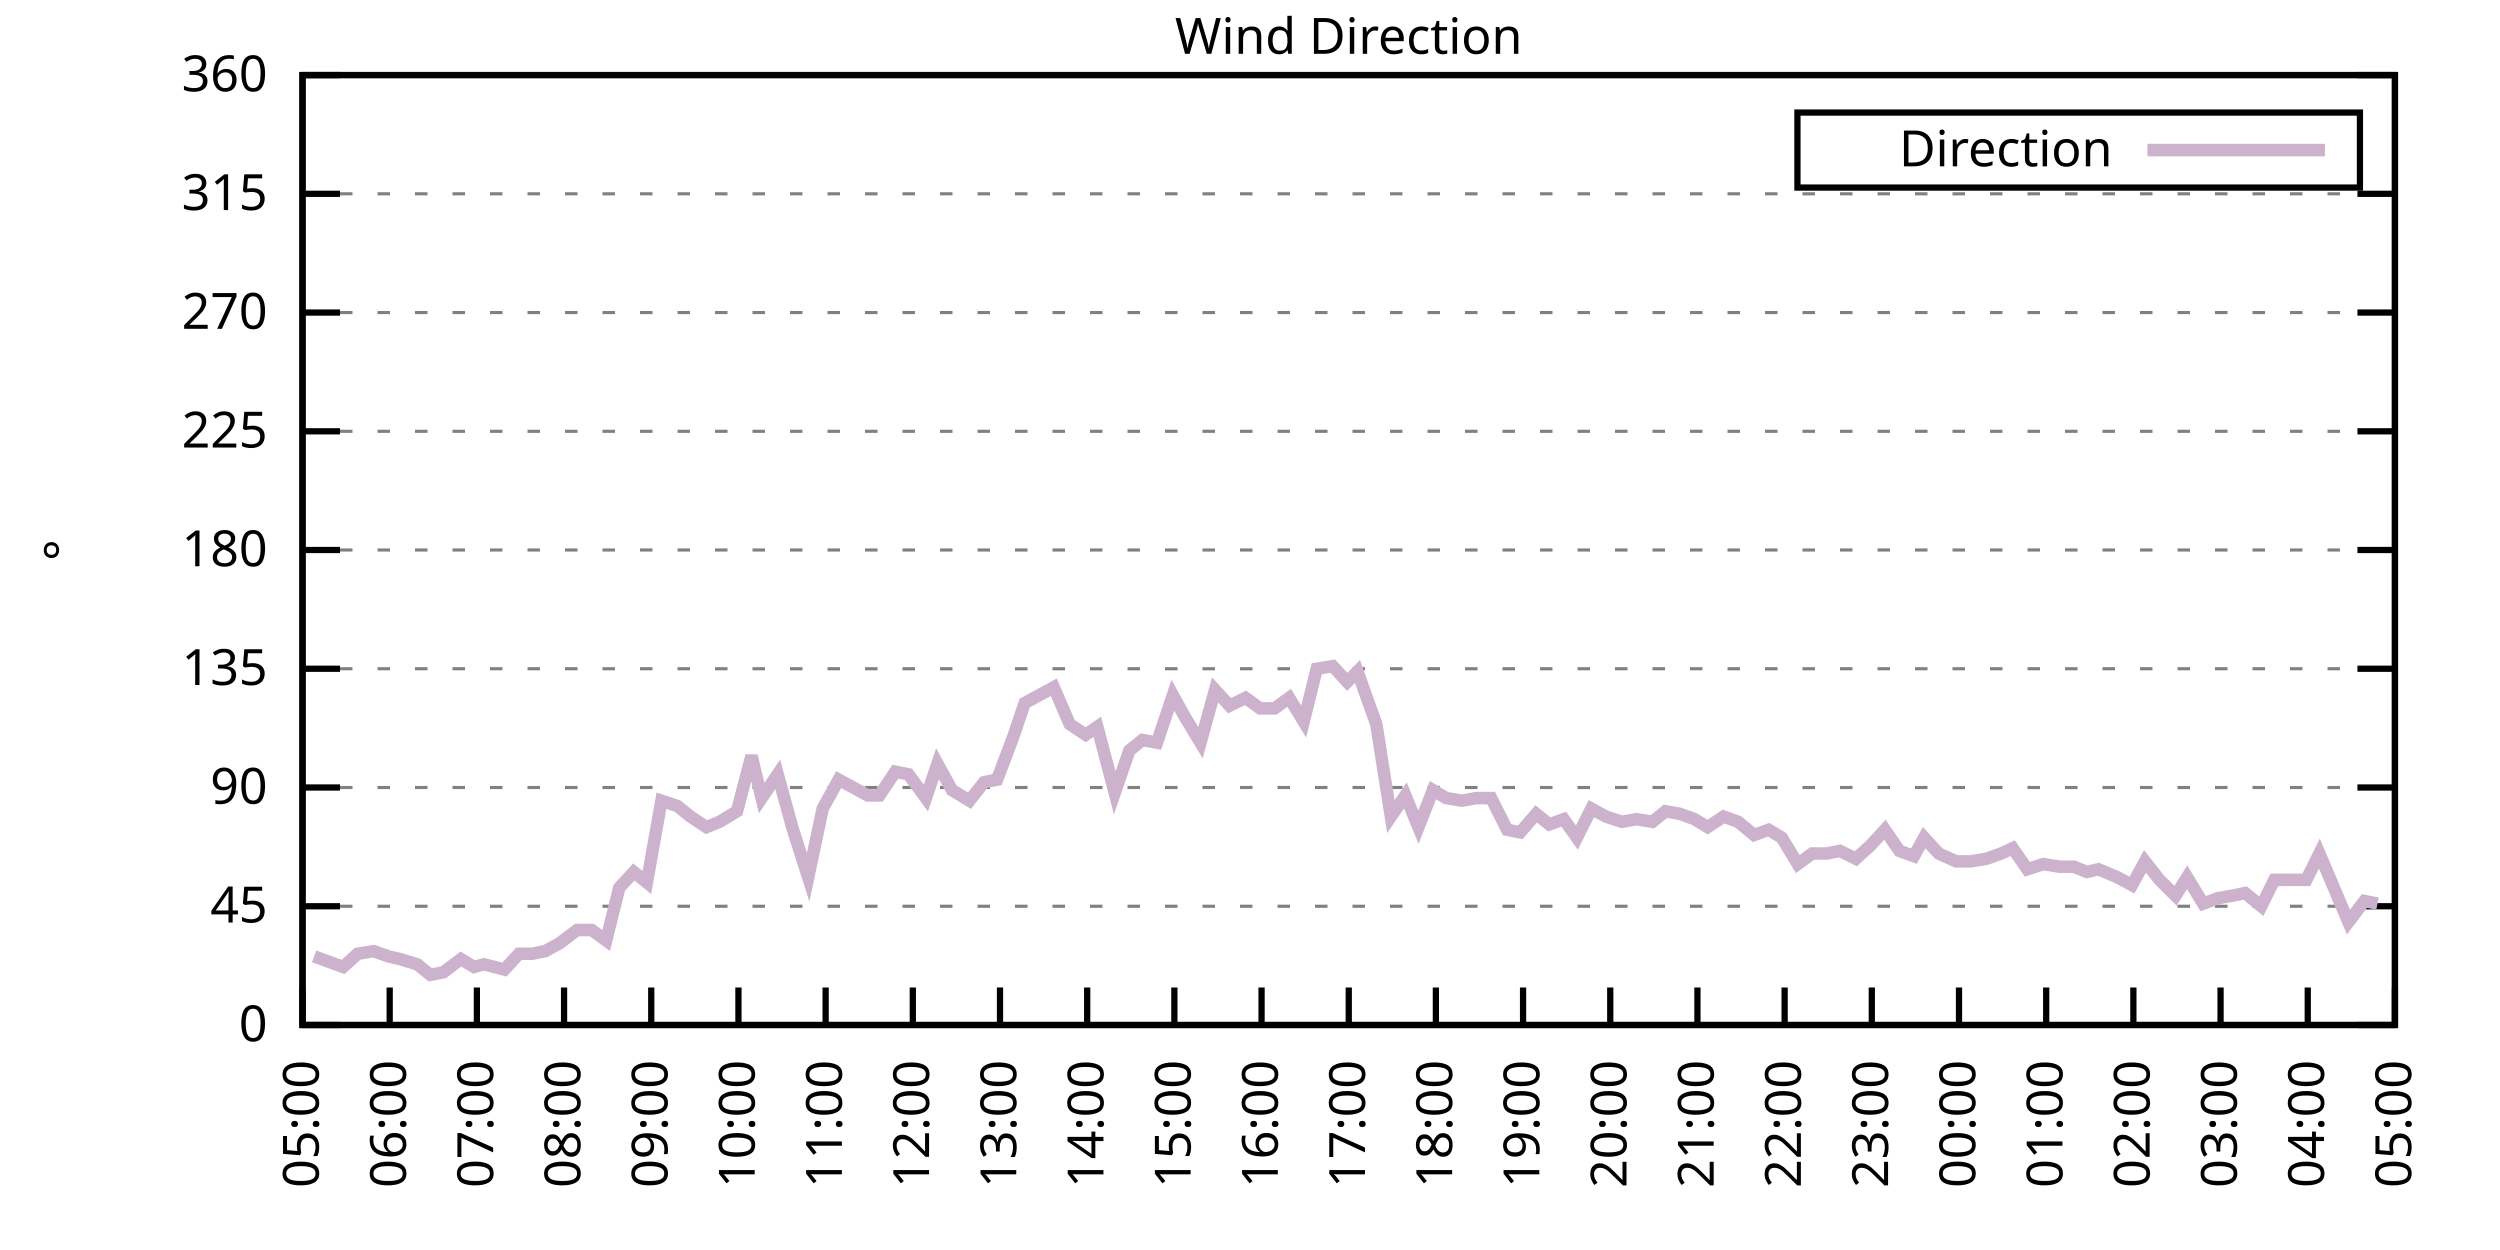
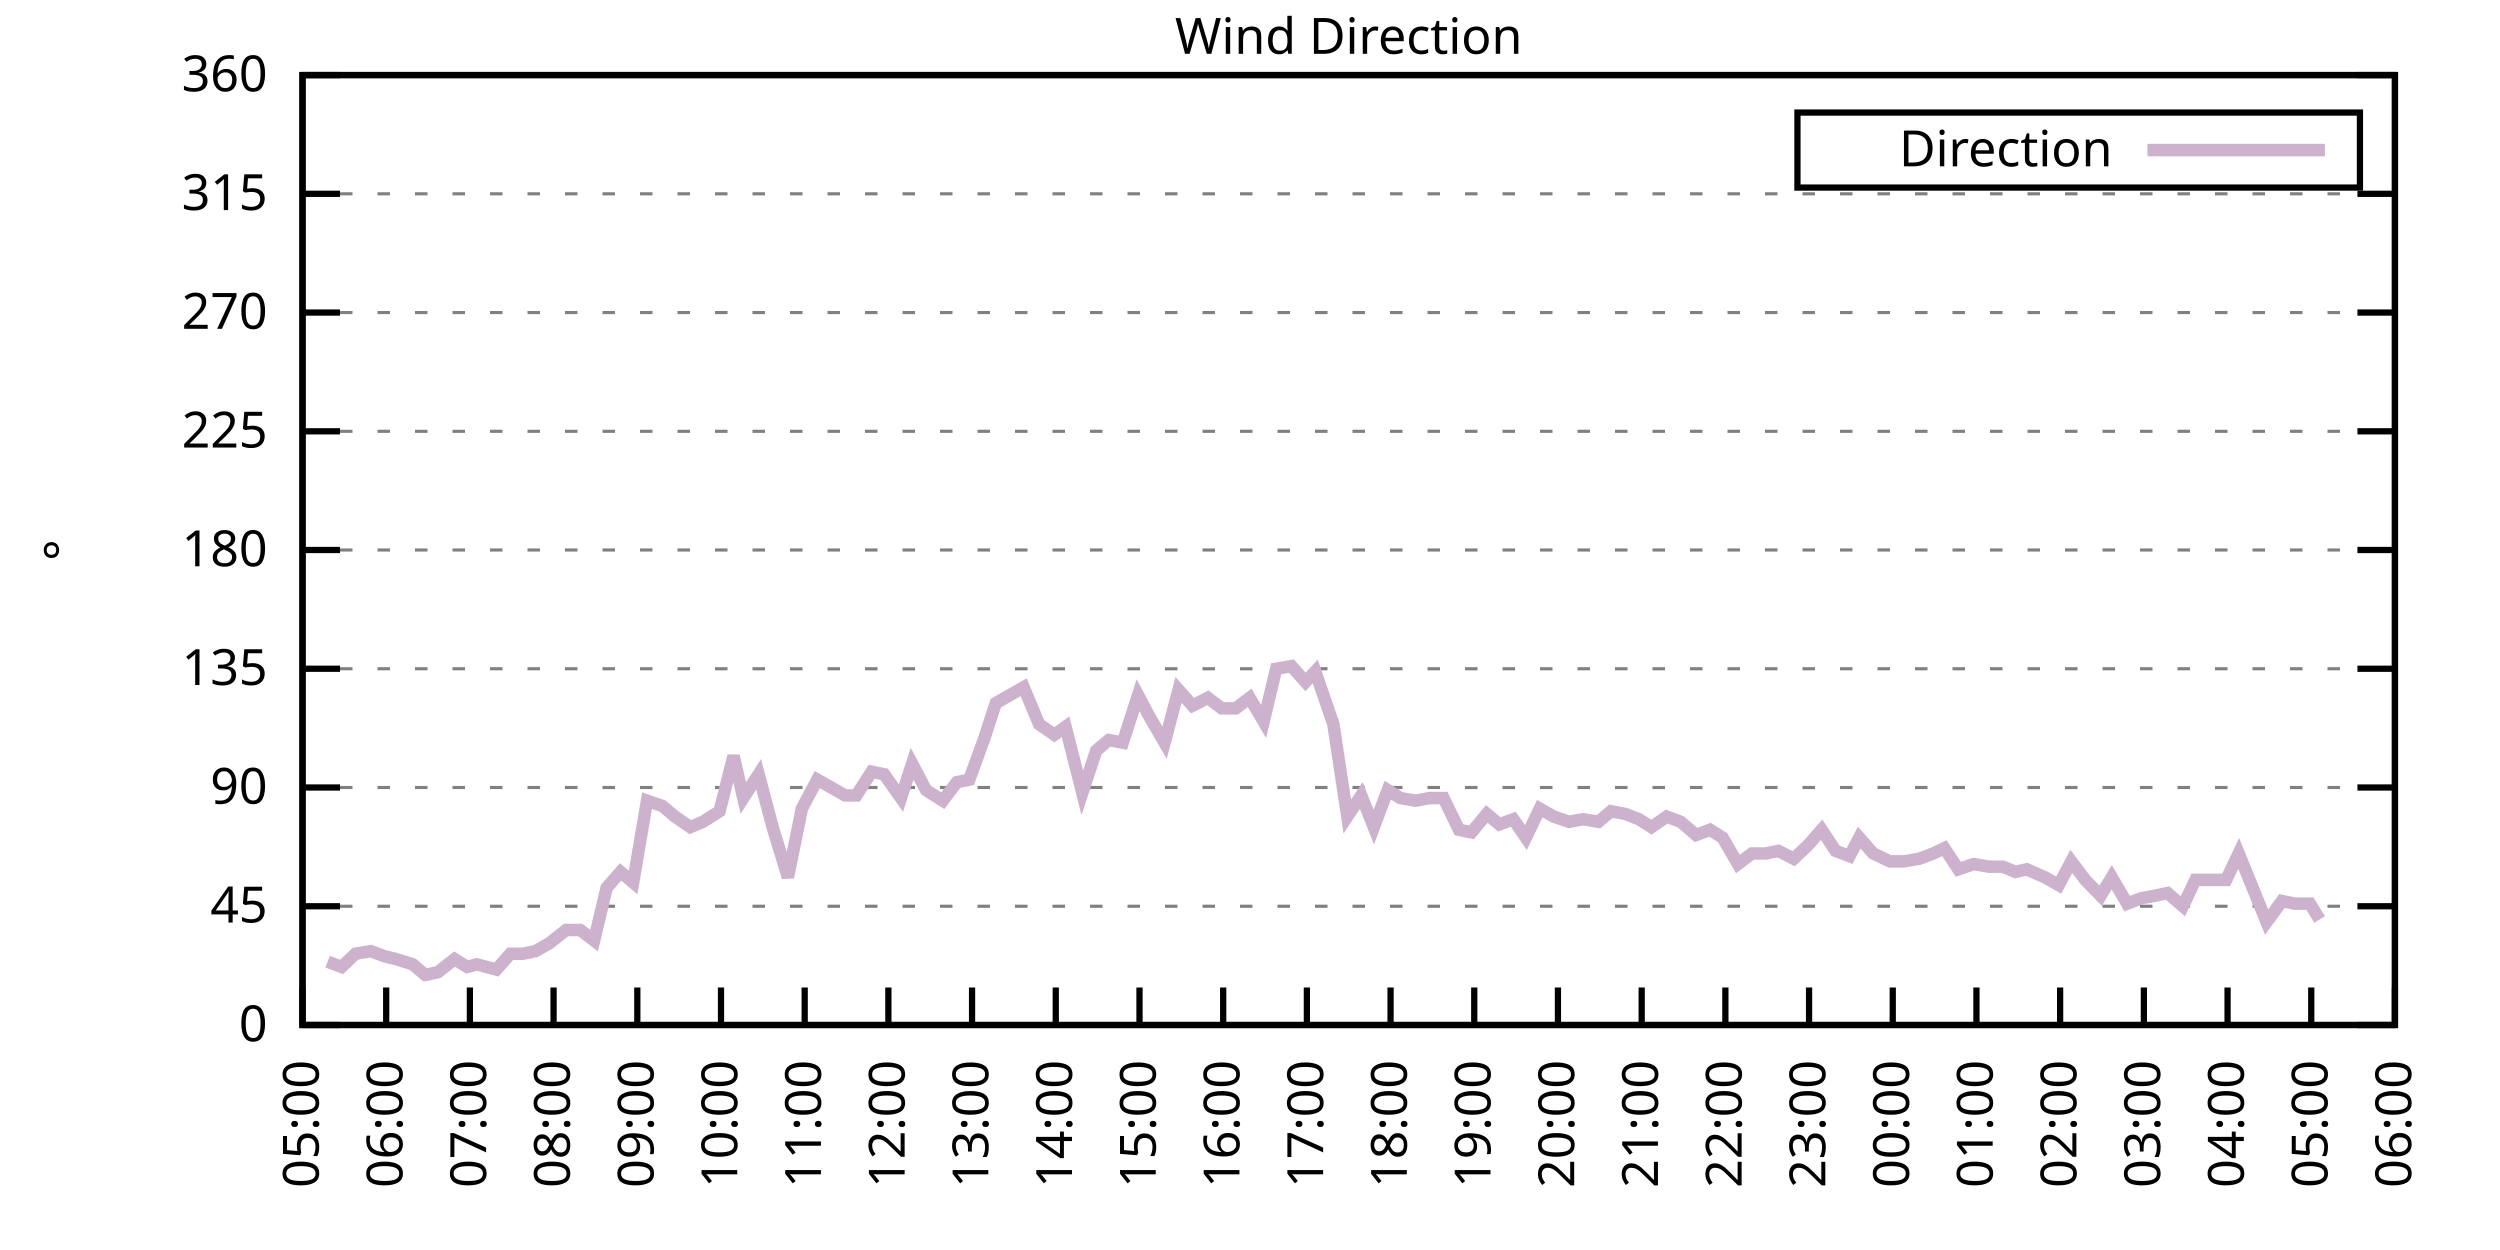
<svg xmlns="http://www.w3.org/2000/svg" xmlns:xlink="http://www.w3.org/1999/xlink" width="400" height="200" viewBox="0 0 400 200">
  <g id="gnuplot_canvas">
    <rect x="0" y="0" width="400" height="200" fill="none" />
    <defs>
      <circle id="gpDot" r="0.5" stroke-width="0.5" stroke="currentColor" />
      <path id="gpPt0" stroke-width="0.333" stroke="currentColor" d="M-1,0 h2 M0,-1 v2" />
      <path id="gpPt1" stroke-width="0.333" stroke="currentColor" d="M-1,-1 L1,1 M1,-1 L-1,1" />
      <path id="gpPt2" stroke-width="0.333" stroke="currentColor" d="M-1,0 L1,0 M0,-1 L0,1 M-1,-1 L1,1 M-1,1 L1,-1" />
      <rect id="gpPt3" stroke-width="0.333" stroke="currentColor" x="-1" y="-1" width="2" height="2" />
      <rect id="gpPt4" stroke-width="0.333" stroke="currentColor" fill="currentColor" x="-1" y="-1" width="2" height="2" />
      <circle id="gpPt5" stroke-width="0.333" stroke="currentColor" cx="0" cy="0" r="1" />
      <use xlink:href="#gpPt5" id="gpPt6" fill="currentColor" stroke="none" />
      <path id="gpPt7" stroke-width="0.333" stroke="currentColor" d="M0,-1.33 L-1.33,0.67 L1.33,0.67 z" />
      <use xlink:href="#gpPt7" id="gpPt8" fill="currentColor" stroke="none" />
      <use xlink:href="#gpPt7" id="gpPt9" stroke="currentColor" transform="rotate(180)" />
      <use xlink:href="#gpPt9" id="gpPt10" fill="currentColor" stroke="none" />
      <use xlink:href="#gpPt3" id="gpPt11" stroke="currentColor" transform="rotate(45)" />
      <use xlink:href="#gpPt11" id="gpPt12" fill="currentColor" stroke="none" />
      <path id="gpPt13" stroke-width="0.333" stroke="currentColor" d="M0,1.330 L1.265,0.411 L0.782,-1.067 L-0.782,-1.076 L-1.265,0.411 z" />
      <use xlink:href="#gpPt13" id="gpPt14" fill="currentColor" stroke="none" />
      <filter id="textbox" filterUnits="objectBoundingBox" x="0" y="0" height="1" width="1">
        <feFlood flood-color="white" flood-opacity="1" result="bgnd" />
        <feComposite in="SourceGraphic" in2="bgnd" operator="atop" />
      </filter>
      <filter id="greybox" filterUnits="objectBoundingBox" x="0" y="0" height="1" width="1">
        <feFlood flood-color="lightgrey" flood-opacity="1" result="grey" />
        <feComposite in="SourceGraphic" in2="grey" operator="atop" />
      </filter>
    </defs>
    <g fill="none" color="white" stroke="currentColor" stroke-width="1.00" stroke-linecap="butt" stroke-linejoin="miter">
</g>
    <g fill="none" color="black" stroke="currentColor" stroke-width="1.00" stroke-linecap="butt" stroke-linejoin="miter">
      <g stroke="none" shape-rendering="crispEdges">
        <polygon fill="rgb(255, 255, 255)" points="48.40,164.00 383.18,164.00 383.18,12.02 48.40,12.02 " />
      </g>
    </g>
    <g fill="none" color="black" stroke="currentColor" stroke-width="1.00" stroke-linecap="butt" stroke-linejoin="miter">
</g>
    <g fill="none" color="black" stroke="black" stroke-width="0.50" stroke-linecap="butt" stroke-linejoin="miter">
</g>
    <g fill="none" color="gray" stroke="currentColor" stroke-width="0.50" stroke-linecap="butt" stroke-linejoin="miter">
      <path stroke="gray" stroke-dasharray="2,4" class="gridline" d="M48.40,164.00 L383.19,164.00  " />
    </g>
    <g fill="none" color="gray" stroke="gray" stroke-width="1.00" stroke-linecap="butt" stroke-linejoin="miter">
</g>
    <g fill="none" color="black" stroke="currentColor" stroke-width="1.00" stroke-linecap="butt" stroke-linejoin="miter">
      <path stroke="black" d="M48.40,164.00 L54.40,164.00 M383.19,164.00 L377.19,164.00  " />
      <g transform="translate(42.80,166.60)" stroke="none" fill="black" font-family="Sans" font-size="8.00" text-anchor="end">
        <text>
          <tspan font-family="Sans"> 0</tspan>
        </text>
      </g>
    </g>
    <g fill="none" color="black" stroke="currentColor" stroke-width="1.00" stroke-linecap="butt" stroke-linejoin="miter">
</g>
    <g fill="none" color="black" stroke="black" stroke-width="0.50" stroke-linecap="butt" stroke-linejoin="miter">
</g>
    <g fill="none" color="gray" stroke="currentColor" stroke-width="0.50" stroke-linecap="butt" stroke-linejoin="miter">
      <path stroke="gray" stroke-dasharray="2,4" class="gridline" d="M48.40,145.00 L383.19,145.00  " />
    </g>
    <g fill="none" color="gray" stroke="gray" stroke-width="1.00" stroke-linecap="butt" stroke-linejoin="miter">
</g>
    <g fill="none" color="black" stroke="currentColor" stroke-width="1.00" stroke-linecap="butt" stroke-linejoin="miter">
      <path stroke="black" d="M48.40,145.00 L54.40,145.00 M383.19,145.00 L377.19,145.00  " />
      <g transform="translate(42.80,147.60)" stroke="none" fill="black" font-family="Sans" font-size="8.00" text-anchor="end">
        <text>
          <tspan font-family="Sans"> 45</tspan>
        </text>
      </g>
    </g>
    <g fill="none" color="black" stroke="currentColor" stroke-width="1.00" stroke-linecap="butt" stroke-linejoin="miter">
</g>
    <g fill="none" color="black" stroke="black" stroke-width="0.50" stroke-linecap="butt" stroke-linejoin="miter">
</g>
    <g fill="none" color="gray" stroke="currentColor" stroke-width="0.50" stroke-linecap="butt" stroke-linejoin="miter">
      <path stroke="gray" stroke-dasharray="2,4" class="gridline" d="M48.40,126.00 L383.19,126.00  " />
    </g>
    <g fill="none" color="gray" stroke="gray" stroke-width="1.00" stroke-linecap="butt" stroke-linejoin="miter">
</g>
    <g fill="none" color="black" stroke="currentColor" stroke-width="1.00" stroke-linecap="butt" stroke-linejoin="miter">
      <path stroke="black" d="M48.40,126.00 L54.40,126.00 M383.19,126.00 L377.19,126.00  " />
      <g transform="translate(42.80,128.60)" stroke="none" fill="black" font-family="Sans" font-size="8.00" text-anchor="end">
        <text>
          <tspan font-family="Sans"> 90</tspan>
        </text>
      </g>
    </g>
    <g fill="none" color="black" stroke="currentColor" stroke-width="1.00" stroke-linecap="butt" stroke-linejoin="miter">
</g>
    <g fill="none" color="black" stroke="black" stroke-width="0.50" stroke-linecap="butt" stroke-linejoin="miter">
</g>
    <g fill="none" color="gray" stroke="currentColor" stroke-width="0.50" stroke-linecap="butt" stroke-linejoin="miter">
      <path stroke="gray" stroke-dasharray="2,4" class="gridline" d="M48.40,107.00 L383.19,107.00  " />
    </g>
    <g fill="none" color="gray" stroke="gray" stroke-width="1.00" stroke-linecap="butt" stroke-linejoin="miter">
</g>
    <g fill="none" color="black" stroke="currentColor" stroke-width="1.00" stroke-linecap="butt" stroke-linejoin="miter">
      <path stroke="black" d="M48.40,107.00 L54.40,107.00 M383.19,107.00 L377.19,107.00  " />
      <g transform="translate(42.80,109.60)" stroke="none" fill="black" font-family="Sans" font-size="8.00" text-anchor="end">
        <text>
          <tspan font-family="Sans"> 135</tspan>
        </text>
      </g>
    </g>
    <g fill="none" color="black" stroke="currentColor" stroke-width="1.00" stroke-linecap="butt" stroke-linejoin="miter">
</g>
    <g fill="none" color="black" stroke="black" stroke-width="0.50" stroke-linecap="butt" stroke-linejoin="miter">
</g>
    <g fill="none" color="gray" stroke="currentColor" stroke-width="0.50" stroke-linecap="butt" stroke-linejoin="miter">
      <path stroke="gray" stroke-dasharray="2,4" class="gridline" d="M48.40,88.00 L383.19,88.00  " />
    </g>
    <g fill="none" color="gray" stroke="gray" stroke-width="1.00" stroke-linecap="butt" stroke-linejoin="miter">
</g>
    <g fill="none" color="black" stroke="currentColor" stroke-width="1.00" stroke-linecap="butt" stroke-linejoin="miter">
      <path stroke="black" d="M48.40,88.00 L54.40,88.00 M383.19,88.00 L377.19,88.00  " />
      <g transform="translate(42.80,90.60)" stroke="none" fill="black" font-family="Sans" font-size="8.00" text-anchor="end">
        <text>
          <tspan font-family="Sans"> 180</tspan>
        </text>
      </g>
    </g>
    <g fill="none" color="black" stroke="currentColor" stroke-width="1.00" stroke-linecap="butt" stroke-linejoin="miter">
</g>
    <g fill="none" color="black" stroke="black" stroke-width="0.50" stroke-linecap="butt" stroke-linejoin="miter">
</g>
    <g fill="none" color="gray" stroke="currentColor" stroke-width="0.50" stroke-linecap="butt" stroke-linejoin="miter">
      <path stroke="gray" stroke-dasharray="2,4" class="gridline" d="M48.40,69.01 L383.19,69.01  " />
    </g>
    <g fill="none" color="gray" stroke="gray" stroke-width="1.00" stroke-linecap="butt" stroke-linejoin="miter">
</g>
    <g fill="none" color="black" stroke="currentColor" stroke-width="1.00" stroke-linecap="butt" stroke-linejoin="miter">
      <path stroke="black" d="M48.40,69.01 L54.40,69.01 M383.19,69.01 L377.19,69.01  " />
      <g transform="translate(42.80,71.61)" stroke="none" fill="black" font-family="Sans" font-size="8.00" text-anchor="end">
        <text>
          <tspan font-family="Sans"> 225</tspan>
        </text>
      </g>
    </g>
    <g fill="none" color="black" stroke="currentColor" stroke-width="1.00" stroke-linecap="butt" stroke-linejoin="miter">
</g>
    <g fill="none" color="black" stroke="black" stroke-width="0.50" stroke-linecap="butt" stroke-linejoin="miter">
</g>
    <g fill="none" color="gray" stroke="currentColor" stroke-width="0.50" stroke-linecap="butt" stroke-linejoin="miter">
      <path stroke="gray" stroke-dasharray="2,4" class="gridline" d="M48.40,50.01 L383.19,50.01  " />
    </g>
    <g fill="none" color="gray" stroke="gray" stroke-width="1.00" stroke-linecap="butt" stroke-linejoin="miter">
</g>
    <g fill="none" color="black" stroke="currentColor" stroke-width="1.00" stroke-linecap="butt" stroke-linejoin="miter">
      <path stroke="black" d="M48.40,50.01 L54.40,50.01 M383.19,50.01 L377.19,50.01  " />
      <g transform="translate(42.80,52.61)" stroke="none" fill="black" font-family="Sans" font-size="8.00" text-anchor="end">
        <text>
          <tspan font-family="Sans"> 270</tspan>
        </text>
      </g>
    </g>
    <g fill="none" color="black" stroke="currentColor" stroke-width="1.00" stroke-linecap="butt" stroke-linejoin="miter">
</g>
    <g fill="none" color="black" stroke="black" stroke-width="0.50" stroke-linecap="butt" stroke-linejoin="miter">
</g>
    <g fill="none" color="gray" stroke="currentColor" stroke-width="0.50" stroke-linecap="butt" stroke-linejoin="miter">
      <path stroke="gray" stroke-dasharray="2,4" class="gridline" d="M48.40,31.01 L383.19,31.01  " />
    </g>
    <g fill="none" color="gray" stroke="gray" stroke-width="1.00" stroke-linecap="butt" stroke-linejoin="miter">
</g>
    <g fill="none" color="black" stroke="currentColor" stroke-width="1.00" stroke-linecap="butt" stroke-linejoin="miter">
      <path stroke="black" d="M48.40,31.01 L54.40,31.01 M383.19,31.01 L377.19,31.01  " />
      <g transform="translate(42.80,33.61)" stroke="none" fill="black" font-family="Sans" font-size="8.00" text-anchor="end">
        <text>
          <tspan font-family="Sans"> 315</tspan>
        </text>
      </g>
    </g>
    <g fill="none" color="black" stroke="currentColor" stroke-width="1.00" stroke-linecap="butt" stroke-linejoin="miter">
</g>
    <g fill="none" color="black" stroke="black" stroke-width="0.50" stroke-linecap="butt" stroke-linejoin="miter">
</g>
    <g fill="none" color="gray" stroke="currentColor" stroke-width="0.50" stroke-linecap="butt" stroke-linejoin="miter">
      <path stroke="gray" stroke-dasharray="2,4" class="gridline" d="M48.40,12.01 L383.19,12.01  " />
    </g>
    <g fill="none" color="gray" stroke="gray" stroke-width="1.00" stroke-linecap="butt" stroke-linejoin="miter">
</g>
    <g fill="none" color="black" stroke="currentColor" stroke-width="1.00" stroke-linecap="butt" stroke-linejoin="miter">
      <path stroke="black" d="M48.40,12.01 L54.40,12.01 M383.19,12.01 L377.19,12.01  " />
      <g transform="translate(42.80,14.61)" stroke="none" fill="black" font-family="Sans" font-size="8.00" text-anchor="end">
        <text>
          <tspan font-family="Sans"> 360</tspan>
        </text>
      </g>
    </g>
    <g fill="none" color="black" stroke="currentColor" stroke-width="1.00" stroke-linecap="butt" stroke-linejoin="miter">
      <path stroke="black" d="M48.40,164.00 L48.40,158.00  " />
      <g transform="translate(51.00,169.60) rotate(270.00)" stroke="none" fill="black" font-family="Sans" font-size="8.00" text-anchor="end">
        <text>
          <tspan font-family="Sans">05:00</tspan>
        </text>
      </g>
    </g>
    <g fill="none" color="black" stroke="currentColor" stroke-width="1.00" stroke-linecap="butt" stroke-linejoin="miter">
-       <path stroke="black" d="M62.35,164.00 L62.35,158.00  " />
-       <g transform="translate(64.95,169.60) rotate(270.00)" stroke="none" fill="black" font-family="Sans" font-size="8.00" text-anchor="end">
+       <path stroke="black" d="M61.79,164.00 L61.79,158.00  " />
+       <g transform="translate(64.39,169.60) rotate(270.00)" stroke="none" fill="black" font-family="Sans" font-size="8.00" text-anchor="end">
        <text>
          <tspan font-family="Sans">06:00</tspan>
        </text>
      </g>
    </g>
    <g fill="none" color="black" stroke="currentColor" stroke-width="1.00" stroke-linecap="butt" stroke-linejoin="miter">
-       <path stroke="black" d="M76.30,164.00 L76.30,158.00  " />
-       <g transform="translate(78.90,169.60) rotate(270.00)" stroke="none" fill="black" font-family="Sans" font-size="8.00" text-anchor="end">
+       <path stroke="black" d="M75.18,164.00 L75.18,158.00  " />
+       <g transform="translate(77.78,169.60) rotate(270.00)" stroke="none" fill="black" font-family="Sans" font-size="8.00" text-anchor="end">
        <text>
          <tspan font-family="Sans">07:00</tspan>
        </text>
      </g>
    </g>
    <g fill="none" color="black" stroke="currentColor" stroke-width="1.00" stroke-linecap="butt" stroke-linejoin="miter">
-       <path stroke="black" d="M90.25,164.00 L90.25,158.00  " />
-       <g transform="translate(92.85,169.60) rotate(270.00)" stroke="none" fill="black" font-family="Sans" font-size="8.00" text-anchor="end">
+       <path stroke="black" d="M88.57,164.00 L88.57,158.00  " />
+       <g transform="translate(91.17,169.60) rotate(270.00)" stroke="none" fill="black" font-family="Sans" font-size="8.00" text-anchor="end">
        <text>
          <tspan font-family="Sans">08:00</tspan>
        </text>
      </g>
    </g>
    <g fill="none" color="black" stroke="currentColor" stroke-width="1.00" stroke-linecap="butt" stroke-linejoin="miter">
-       <path stroke="black" d="M104.20,164.00 L104.20,158.00  " />
-       <g transform="translate(106.80,169.60) rotate(270.00)" stroke="none" fill="black" font-family="Sans" font-size="8.00" text-anchor="end">
+       <path stroke="black" d="M101.97,164.00 L101.97,158.00  " />
+       <g transform="translate(104.57,169.60) rotate(270.00)" stroke="none" fill="black" font-family="Sans" font-size="8.00" text-anchor="end">
        <text>
          <tspan font-family="Sans">09:00</tspan>
        </text>
      </g>
    </g>
    <g fill="none" color="black" stroke="currentColor" stroke-width="1.00" stroke-linecap="butt" stroke-linejoin="miter">
-       <path stroke="black" d="M118.15,164.00 L118.15,158.00  " />
-       <g transform="translate(120.75,169.60) rotate(270.00)" stroke="none" fill="black" font-family="Sans" font-size="8.00" text-anchor="end">
+       <path stroke="black" d="M115.36,164.00 L115.36,158.00  " />
+       <g transform="translate(117.96,169.60) rotate(270.00)" stroke="none" fill="black" font-family="Sans" font-size="8.00" text-anchor="end">
        <text>
          <tspan font-family="Sans">10:00</tspan>
        </text>
      </g>
    </g>
    <g fill="none" color="black" stroke="currentColor" stroke-width="1.00" stroke-linecap="butt" stroke-linejoin="miter">
-       <path stroke="black" d="M132.10,164.00 L132.10,158.00  " />
-       <g transform="translate(134.70,169.60) rotate(270.00)" stroke="none" fill="black" font-family="Sans" font-size="8.00" text-anchor="end">
+       <path stroke="black" d="M128.75,164.00 L128.75,158.00  " />
+       <g transform="translate(131.35,169.60) rotate(270.00)" stroke="none" fill="black" font-family="Sans" font-size="8.00" text-anchor="end">
        <text>
          <tspan font-family="Sans">11:00</tspan>
        </text>
      </g>
    </g>
    <g fill="none" color="black" stroke="currentColor" stroke-width="1.00" stroke-linecap="butt" stroke-linejoin="miter">
-       <path stroke="black" d="M146.05,164.00 L146.05,158.00  " />
-       <g transform="translate(148.65,169.60) rotate(270.00)" stroke="none" fill="black" font-family="Sans" font-size="8.00" text-anchor="end">
+       <path stroke="black" d="M142.14,164.00 L142.14,158.00  " />
+       <g transform="translate(144.74,169.60) rotate(270.00)" stroke="none" fill="black" font-family="Sans" font-size="8.00" text-anchor="end">
        <text>
          <tspan font-family="Sans">12:00</tspan>
        </text>
      </g>
    </g>
    <g fill="none" color="black" stroke="currentColor" stroke-width="1.00" stroke-linecap="butt" stroke-linejoin="miter">
-       <path stroke="black" d="M160.00,164.00 L160.00,158.00  " />
-       <g transform="translate(162.60,169.60) rotate(270.00)" stroke="none" fill="black" font-family="Sans" font-size="8.00" text-anchor="end">
+       <path stroke="black" d="M155.53,164.00 L155.53,158.00  " />
+       <g transform="translate(158.13,169.60) rotate(270.00)" stroke="none" fill="black" font-family="Sans" font-size="8.00" text-anchor="end">
        <text>
          <tspan font-family="Sans">13:00</tspan>
        </text>
      </g>
    </g>
    <g fill="none" color="black" stroke="currentColor" stroke-width="1.00" stroke-linecap="butt" stroke-linejoin="miter">
-       <path stroke="black" d="M173.95,164.00 L173.95,158.00  " />
-       <g transform="translate(176.55,169.60) rotate(270.00)" stroke="none" fill="black" font-family="Sans" font-size="8.00" text-anchor="end">
+       <path stroke="black" d="M168.92,164.00 L168.92,158.00  " />
+       <g transform="translate(171.52,169.60) rotate(270.00)" stroke="none" fill="black" font-family="Sans" font-size="8.00" text-anchor="end">
        <text>
          <tspan font-family="Sans">14:00</tspan>
        </text>
      </g>
    </g>
    <g fill="none" color="black" stroke="currentColor" stroke-width="1.00" stroke-linecap="butt" stroke-linejoin="miter">
-       <path stroke="black" d="M187.90,164.00 L187.90,158.00  " />
-       <g transform="translate(190.50,169.60) rotate(270.00)" stroke="none" fill="black" font-family="Sans" font-size="8.00" text-anchor="end">
+       <path stroke="black" d="M182.32,164.00 L182.32,158.00  " />
+       <g transform="translate(184.92,169.60) rotate(270.00)" stroke="none" fill="black" font-family="Sans" font-size="8.00" text-anchor="end">
        <text>
          <tspan font-family="Sans">15:00</tspan>
        </text>
      </g>
    </g>
    <g fill="none" color="black" stroke="currentColor" stroke-width="1.00" stroke-linecap="butt" stroke-linejoin="miter">
-       <path stroke="black" d="M201.85,164.00 L201.85,158.00  " />
-       <g transform="translate(204.45,169.60) rotate(270.00)" stroke="none" fill="black" font-family="Sans" font-size="8.00" text-anchor="end">
+       <path stroke="black" d="M195.71,164.00 L195.71,158.00  " />
+       <g transform="translate(198.31,169.60) rotate(270.00)" stroke="none" fill="black" font-family="Sans" font-size="8.00" text-anchor="end">
        <text>
          <tspan font-family="Sans">16:00</tspan>
        </text>
      </g>
    </g>
    <g fill="none" color="black" stroke="currentColor" stroke-width="1.00" stroke-linecap="butt" stroke-linejoin="miter">
-       <path stroke="black" d="M215.80,164.00 L215.80,158.00  " />
-       <g transform="translate(218.40,169.60) rotate(270.00)" stroke="none" fill="black" font-family="Sans" font-size="8.00" text-anchor="end">
+       <path stroke="black" d="M209.10,164.00 L209.10,158.00  " />
+       <g transform="translate(211.70,169.60) rotate(270.00)" stroke="none" fill="black" font-family="Sans" font-size="8.00" text-anchor="end">
        <text>
          <tspan font-family="Sans">17:00</tspan>
        </text>
      </g>
    </g>
    <g fill="none" color="black" stroke="currentColor" stroke-width="1.00" stroke-linecap="butt" stroke-linejoin="miter">
-       <path stroke="black" d="M229.74,164.00 L229.74,158.00  " />
-       <g transform="translate(232.34,169.60) rotate(270.00)" stroke="none" fill="black" font-family="Sans" font-size="8.00" text-anchor="end">
+       <path stroke="black" d="M222.49,164.00 L222.49,158.00  " />
+       <g transform="translate(225.09,169.60) rotate(270.00)" stroke="none" fill="black" font-family="Sans" font-size="8.00" text-anchor="end">
        <text>
          <tspan font-family="Sans">18:00</tspan>
        </text>
      </g>
    </g>
    <g fill="none" color="black" stroke="currentColor" stroke-width="1.00" stroke-linecap="butt" stroke-linejoin="miter">
-       <path stroke="black" d="M243.69,164.00 L243.69,158.00  " />
-       <g transform="translate(246.29,169.60) rotate(270.00)" stroke="none" fill="black" font-family="Sans" font-size="8.00" text-anchor="end">
+       <path stroke="black" d="M235.88,164.00 L235.88,158.00  " />
+       <g transform="translate(238.48,169.60) rotate(270.00)" stroke="none" fill="black" font-family="Sans" font-size="8.00" text-anchor="end">
        <text>
          <tspan font-family="Sans">19:00</tspan>
        </text>
      </g>
    </g>
    <g fill="none" color="black" stroke="currentColor" stroke-width="1.00" stroke-linecap="butt" stroke-linejoin="miter">
-       <path stroke="black" d="M257.64,164.00 L257.64,158.00  " />
-       <g transform="translate(260.24,169.60) rotate(270.00)" stroke="none" fill="black" font-family="Sans" font-size="8.00" text-anchor="end">
+       <path stroke="black" d="M249.27,164.00 L249.27,158.00  " />
+       <g transform="translate(251.87,169.60) rotate(270.00)" stroke="none" fill="black" font-family="Sans" font-size="8.00" text-anchor="end">
        <text>
          <tspan font-family="Sans">20:00</tspan>
        </text>
      </g>
    </g>
    <g fill="none" color="black" stroke="currentColor" stroke-width="1.00" stroke-linecap="butt" stroke-linejoin="miter">
-       <path stroke="black" d="M271.59,164.00 L271.59,158.00  " />
-       <g transform="translate(274.19,169.60) rotate(270.00)" stroke="none" fill="black" font-family="Sans" font-size="8.00" text-anchor="end">
+       <path stroke="black" d="M262.67,164.00 L262.67,158.00  " />
+       <g transform="translate(265.27,169.60) rotate(270.00)" stroke="none" fill="black" font-family="Sans" font-size="8.00" text-anchor="end">
        <text>
          <tspan font-family="Sans">21:00</tspan>
        </text>
      </g>
    </g>
    <g fill="none" color="black" stroke="currentColor" stroke-width="1.00" stroke-linecap="butt" stroke-linejoin="miter">
-       <path stroke="black" d="M285.54,164.00 L285.54,158.00  " />
-       <g transform="translate(288.14,169.60) rotate(270.00)" stroke="none" fill="black" font-family="Sans" font-size="8.00" text-anchor="end">
+       <path stroke="black" d="M276.06,164.00 L276.06,158.00  " />
+       <g transform="translate(278.66,169.60) rotate(270.00)" stroke="none" fill="black" font-family="Sans" font-size="8.00" text-anchor="end">
        <text>
          <tspan font-family="Sans">22:00</tspan>
        </text>
      </g>
    </g>
    <g fill="none" color="black" stroke="currentColor" stroke-width="1.00" stroke-linecap="butt" stroke-linejoin="miter">
-       <path stroke="black" d="M299.49,164.00 L299.49,158.00  " />
-       <g transform="translate(302.09,169.60) rotate(270.00)" stroke="none" fill="black" font-family="Sans" font-size="8.00" text-anchor="end">
+       <path stroke="black" d="M289.45,164.00 L289.45,158.00  " />
+       <g transform="translate(292.05,169.60) rotate(270.00)" stroke="none" fill="black" font-family="Sans" font-size="8.00" text-anchor="end">
        <text>
          <tspan font-family="Sans">23:00</tspan>
        </text>
      </g>
    </g>
    <g fill="none" color="black" stroke="currentColor" stroke-width="1.00" stroke-linecap="butt" stroke-linejoin="miter">
-       <path stroke="black" d="M313.44,164.00 L313.44,158.00  " />
-       <g transform="translate(316.04,169.60) rotate(270.00)" stroke="none" fill="black" font-family="Sans" font-size="8.00" text-anchor="end">
+       <path stroke="black" d="M302.84,164.00 L302.84,158.00  " />
+       <g transform="translate(305.44,169.60) rotate(270.00)" stroke="none" fill="black" font-family="Sans" font-size="8.00" text-anchor="end">
        <text>
          <tspan font-family="Sans">00:00</tspan>
        </text>
      </g>
    </g>
    <g fill="none" color="black" stroke="currentColor" stroke-width="1.00" stroke-linecap="butt" stroke-linejoin="miter">
-       <path stroke="black" d="M327.39,164.00 L327.39,158.00  " />
-       <g transform="translate(329.99,169.60) rotate(270.00)" stroke="none" fill="black" font-family="Sans" font-size="8.00" text-anchor="end">
+       <path stroke="black" d="M316.23,164.00 L316.23,158.00  " />
+       <g transform="translate(318.83,169.60) rotate(270.00)" stroke="none" fill="black" font-family="Sans" font-size="8.00" text-anchor="end">
        <text>
          <tspan font-family="Sans">01:00</tspan>
        </text>
      </g>
    </g>
    <g fill="none" color="black" stroke="currentColor" stroke-width="1.00" stroke-linecap="butt" stroke-linejoin="miter">
-       <path stroke="black" d="M341.34,164.00 L341.34,158.00  " />
-       <g transform="translate(343.94,169.60) rotate(270.00)" stroke="none" fill="black" font-family="Sans" font-size="8.00" text-anchor="end">
+       <path stroke="black" d="M329.62,164.00 L329.62,158.00  " />
+       <g transform="translate(332.22,169.60) rotate(270.00)" stroke="none" fill="black" font-family="Sans" font-size="8.00" text-anchor="end">
        <text>
          <tspan font-family="Sans">02:00</tspan>
        </text>
      </g>
    </g>
    <g fill="none" color="black" stroke="currentColor" stroke-width="1.00" stroke-linecap="butt" stroke-linejoin="miter">
-       <path stroke="black" d="M355.29,164.00 L355.29,158.00  " />
-       <g transform="translate(357.89,169.60) rotate(270.00)" stroke="none" fill="black" font-family="Sans" font-size="8.00" text-anchor="end">
+       <path stroke="black" d="M343.02,164.00 L343.02,158.00  " />
+       <g transform="translate(345.62,169.60) rotate(270.00)" stroke="none" fill="black" font-family="Sans" font-size="8.00" text-anchor="end">
        <text>
          <tspan font-family="Sans">03:00</tspan>
        </text>
      </g>
    </g>
    <g fill="none" color="black" stroke="currentColor" stroke-width="1.00" stroke-linecap="butt" stroke-linejoin="miter">
-       <path stroke="black" d="M369.24,164.00 L369.24,158.00  " />
-       <g transform="translate(371.84,169.60) rotate(270.00)" stroke="none" fill="black" font-family="Sans" font-size="8.00" text-anchor="end">
+       <path stroke="black" d="M356.41,164.00 L356.41,158.00  " />
+       <g transform="translate(359.01,169.60) rotate(270.00)" stroke="none" fill="black" font-family="Sans" font-size="8.00" text-anchor="end">
        <text>
          <tspan font-family="Sans">04:00</tspan>
+         </text>
+       </g>
+     </g>
+     <g fill="none" color="black" stroke="currentColor" stroke-width="1.00" stroke-linecap="butt" stroke-linejoin="miter">
+       <path stroke="black" d="M369.80,164.00 L369.80,158.00  " />
+       <g transform="translate(372.40,169.60) rotate(270.00)" stroke="none" fill="black" font-family="Sans" font-size="8.00" text-anchor="end">
+         <text>
+           <tspan font-family="Sans">05:00</tspan>
        </text>
      </g>
    </g>
    <g fill="none" color="black" stroke="currentColor" stroke-width="1.00" stroke-linecap="butt" stroke-linejoin="miter">
      <path stroke="black" d="M383.19,164.00 L383.19,158.00  " />
      <g transform="translate(385.79,169.60) rotate(270.00)" stroke="none" fill="black" font-family="Sans" font-size="8.00" text-anchor="end">
        <text>
-           <tspan font-family="Sans">05:00</tspan>
+           <tspan font-family="Sans">06:00</tspan>
        </text>
      </g>
    </g>
    <g fill="none" color="black" stroke="currentColor" stroke-width="1.00" stroke-linecap="butt" stroke-linejoin="miter">
</g>
    <g fill="none" color="black" stroke="currentColor" stroke-width="1.00" stroke-linecap="butt" stroke-linejoin="miter">
      <path stroke="black" d="M48.40,12.01 L48.40,164.00 L383.19,164.00 L383.19,12.01 L48.40,12.01 Z  " />
    </g>
    <g fill="none" color="black" stroke="currentColor" stroke-width="1.00" stroke-linecap="butt" stroke-linejoin="miter">
</g>
    <g fill="none" color="black" stroke="currentColor" stroke-width="1.00" stroke-linecap="butt" stroke-linejoin="miter">
      <path stroke="black" d="M287.59,30.01 L287.59,18.01 L377.59,18.01 L377.59,30.01 L287.59,30.01 Z  " />
    </g>
    <g id="Wind_direction_plot_1">
      <g fill="none" color="white" stroke="black" stroke-width="2.00" stroke-linecap="butt" stroke-linejoin="miter">
</g>
      <g fill="none" color="black" stroke="currentColor" stroke-width="2.00" stroke-linecap="butt" stroke-linejoin="miter">
        <g transform="translate(337.99,26.61)" stroke="none" fill="black" font-family="Sans" font-size="8.00" text-anchor="end">
          <text>
            <tspan font-family="Sans">Direction</tspan>
          </text>
        </g>
      </g>
      <g fill="none" color="black" stroke="currentColor" stroke-width="2.00" stroke-linecap="butt" stroke-linejoin="miter">
-         <path stroke="rgb(204, 178, 204)" d="M343.59,24.01 L371.99,24.01 M50.26,153.02 L52.58,153.87 L54.91,154.71 L57.23,152.60 L59.79,152.18 L62.12,153.02   L63.98,153.45 L66.77,154.29 L68.86,155.98 L70.95,155.56 L73.74,153.45 L75.83,154.71 L77.46,154.29 L80.72,155.13   L83.04,152.60 L85.13,152.60 L87.23,152.18 L89.55,150.91 L92.34,148.80 L94.67,148.80 L96.99,150.49 L99.08,142.05   L101.41,139.51 L103.50,141.20 L105.83,128.11 L108.38,128.96 L110.48,130.65 L113.03,132.34 L115.13,131.49 L117.92,129.80   L120.24,120.94 L121.87,127.69 L124.43,123.89 L126.75,132.34 L129.31,140.36 L131.63,129.38 L134.19,124.74 L136.51,126.00   L138.84,127.27 L140.70,127.27 L143.26,123.47 L145.35,123.89 L148.14,127.69 L150.00,122.20 L152.32,126.42 L155.11,128.11   L157.44,125.16 L159.53,124.74 L162.09,117.98 L163.95,112.49 L166.27,111.23 L168.60,109.96 L171.16,115.87 L173.71,117.56   L175.57,116.29 L178.36,126.85 L180.69,120.09 L182.78,118.40 L185.11,118.83 L187.66,111.23 L189.52,114.60 L192.08,118.83   L194.41,110.38 L196.73,112.91 L199.29,111.65 L201.61,113.34 L203.94,113.34 L206.26,111.65 L208.59,115.45 L210.68,107.00   L213.24,106.58 L215.56,109.11 L217.19,107.43 L220.21,115.87 L222.54,130.65 L224.86,127.27 L226.95,132.34 L229.28,126.42   L231.37,127.69 L233.93,128.11 L236.25,127.69 L238.58,127.69 L241.14,132.76 L243.23,133.18 L245.79,130.22 L247.88,131.91   L250.20,131.07 L252.30,134.02 L254.62,129.38 L256.95,130.65 L259.50,131.49 L261.83,131.07 L264.39,131.49 L266.48,129.80   L268.80,130.22 L271.13,131.07 L273.22,132.34 L275.78,130.65 L278.10,131.49 L280.66,133.60 L282.99,132.76 L285.08,134.02   L287.64,138.25 L289.96,136.56 L292.29,136.56 L294.38,136.14 L296.94,137.40 L299.26,135.29 L301.58,132.76 L303.91,136.14   L306.23,136.98 L307.86,134.02 L310.19,136.56 L312.98,137.82 L315.30,137.82 L317.86,137.40 L320.18,136.56 L322.04,135.71   L324.37,139.09 L326.93,138.25 L329.48,138.67 L331.81,138.67 L333.90,139.51 L335.76,139.09 L338.78,140.36 L341.11,141.62   L343.20,137.82 L345.53,140.78 L348.08,143.31 L349.94,140.36 L352.50,144.58 L354.83,143.73 L357.15,143.31 L359.24,142.89   L361.80,145.00 L363.89,140.78 L366.68,140.78 L369.01,140.78 L371.10,136.56 L375.75,147.53 L378.31,144.16 L380.40,144.58    " />
+         <path stroke="rgb(204, 178, 204)" d="M343.59,24.01 L371.99,24.01 M52.42,153.87 L54.65,154.71 L56.88,152.60 L59.34,152.18 L61.57,153.02 L63.35,153.45   L66.03,154.29 L68.04,155.98 L70.05,155.56 L72.73,153.45 L74.74,154.71 L76.30,154.29 L79.42,155.13 L81.66,152.60   L83.66,152.60 L85.67,152.18 L87.91,150.91 L90.58,148.80 L92.82,148.80 L95.05,150.49 L97.06,142.05 L99.29,139.51   L101.30,141.20 L103.53,128.11 L105.98,128.96 L107.99,130.65 L110.45,132.34 L112.46,131.49 L115.13,129.80 L117.37,120.94   L118.93,127.69 L121.38,123.89 L123.62,132.34 L126.07,140.36 L128.30,129.38 L130.76,124.74 L132.99,126.00 L135.22,127.27   L137.01,127.27 L139.46,123.47 L141.47,123.89 L144.15,127.69 L145.94,122.20 L148.17,126.42 L150.85,128.11 L153.08,125.16   L155.09,124.74 L157.54,117.98 L159.33,112.49 L161.56,111.23 L163.79,109.96 L166.25,115.87 L168.70,117.56 L170.49,116.29   L173.17,126.85 L175.40,120.09 L177.41,118.40 L179.64,118.83 L182.09,111.23 L183.88,114.60 L186.33,118.83 L188.57,110.38   L190.80,112.91 L193.25,111.65 L195.48,113.34 L197.72,113.34 L199.95,111.65 L202.18,115.45 L204.19,107.00 L206.64,106.58   L208.88,109.11 L210.44,107.43 L213.34,115.87 L215.57,130.65 L217.80,127.27 L219.81,132.34 L222.04,126.42 L224.05,127.69   L226.51,128.11 L228.74,127.69 L230.97,127.69 L233.43,132.76 L235.44,133.18 L237.89,130.22 L239.90,131.91 L242.13,131.07   L244.14,134.02 L246.37,129.38 L248.60,130.65 L251.06,131.49 L253.29,131.07 L255.75,131.49 L257.76,129.80 L259.99,130.22   L262.22,131.07 L264.23,132.34 L266.68,130.65 L268.92,131.49 L271.37,133.60 L273.60,132.76 L275.61,134.02 L278.07,138.25   L280.30,136.56 L282.53,136.56 L284.54,136.14 L286.99,137.40 L289.23,135.29 L291.46,132.76 L293.69,136.14 L295.92,136.98   L297.48,134.02 L299.72,136.56 L302.39,137.82 L304.63,137.82 L307.08,137.40 L309.31,136.56 L311.10,135.71 L313.33,139.09   L315.79,138.25 L318.24,138.67 L320.47,138.67 L322.48,139.51 L324.27,139.09 L327.17,140.36 L329.40,141.62 L331.41,137.82   L333.64,140.78 L336.10,143.31 L337.88,140.36 L340.34,144.58 L342.57,143.73 L344.80,143.31 L346.81,142.89 L349.26,145.00   L351.27,140.78 L353.95,140.78 L356.18,140.78 L358.19,136.56 L362.66,147.53 L365.11,144.16 L367.12,144.58 L369.58,144.58   L371.14,147.11  " />
      </g>
    </g>
    <g fill="none" color="black" stroke="currentColor" stroke-width="2.00" stroke-linecap="butt" stroke-linejoin="miter">
</g>
    <g fill="none" color="black" stroke="black" stroke-width="1.00" stroke-linecap="butt" stroke-linejoin="miter">
</g>
    <g fill="none" color="black" stroke="currentColor" stroke-width="1.00" stroke-linecap="butt" stroke-linejoin="miter">
      <path stroke="black" d="M48.40,12.01 L48.40,164.00 L383.19,164.00 L383.19,12.01 L48.40,12.01 Z  " />
      <g transform="translate(12.80,88.01) rotate(270.00)" stroke="none" fill="black" font-family="Sans" font-size="8.00" text-anchor="middle">
        <text>
          <tspan font-family="Sans">°</tspan>
        </text>
      </g>
    </g>
    <g fill="none" color="black" stroke="currentColor" stroke-width="1.00" stroke-linecap="butt" stroke-linejoin="miter">
</g>
    <g fill="none" color="black" stroke="currentColor" stroke-width="1.00" stroke-linecap="butt" stroke-linejoin="miter">
      <g transform="translate(215.79,8.61)" stroke="none" fill="black" font-family="Sans" font-size="8.00" text-anchor="middle">
        <text>
          <tspan font-family="Sans">Wind Direction</tspan>
        </text>
      </g>
    </g>
    <g fill="none" color="black" stroke="currentColor" stroke-width="1.00" stroke-linecap="butt" stroke-linejoin="miter">
</g>
  </g>
</svg>
